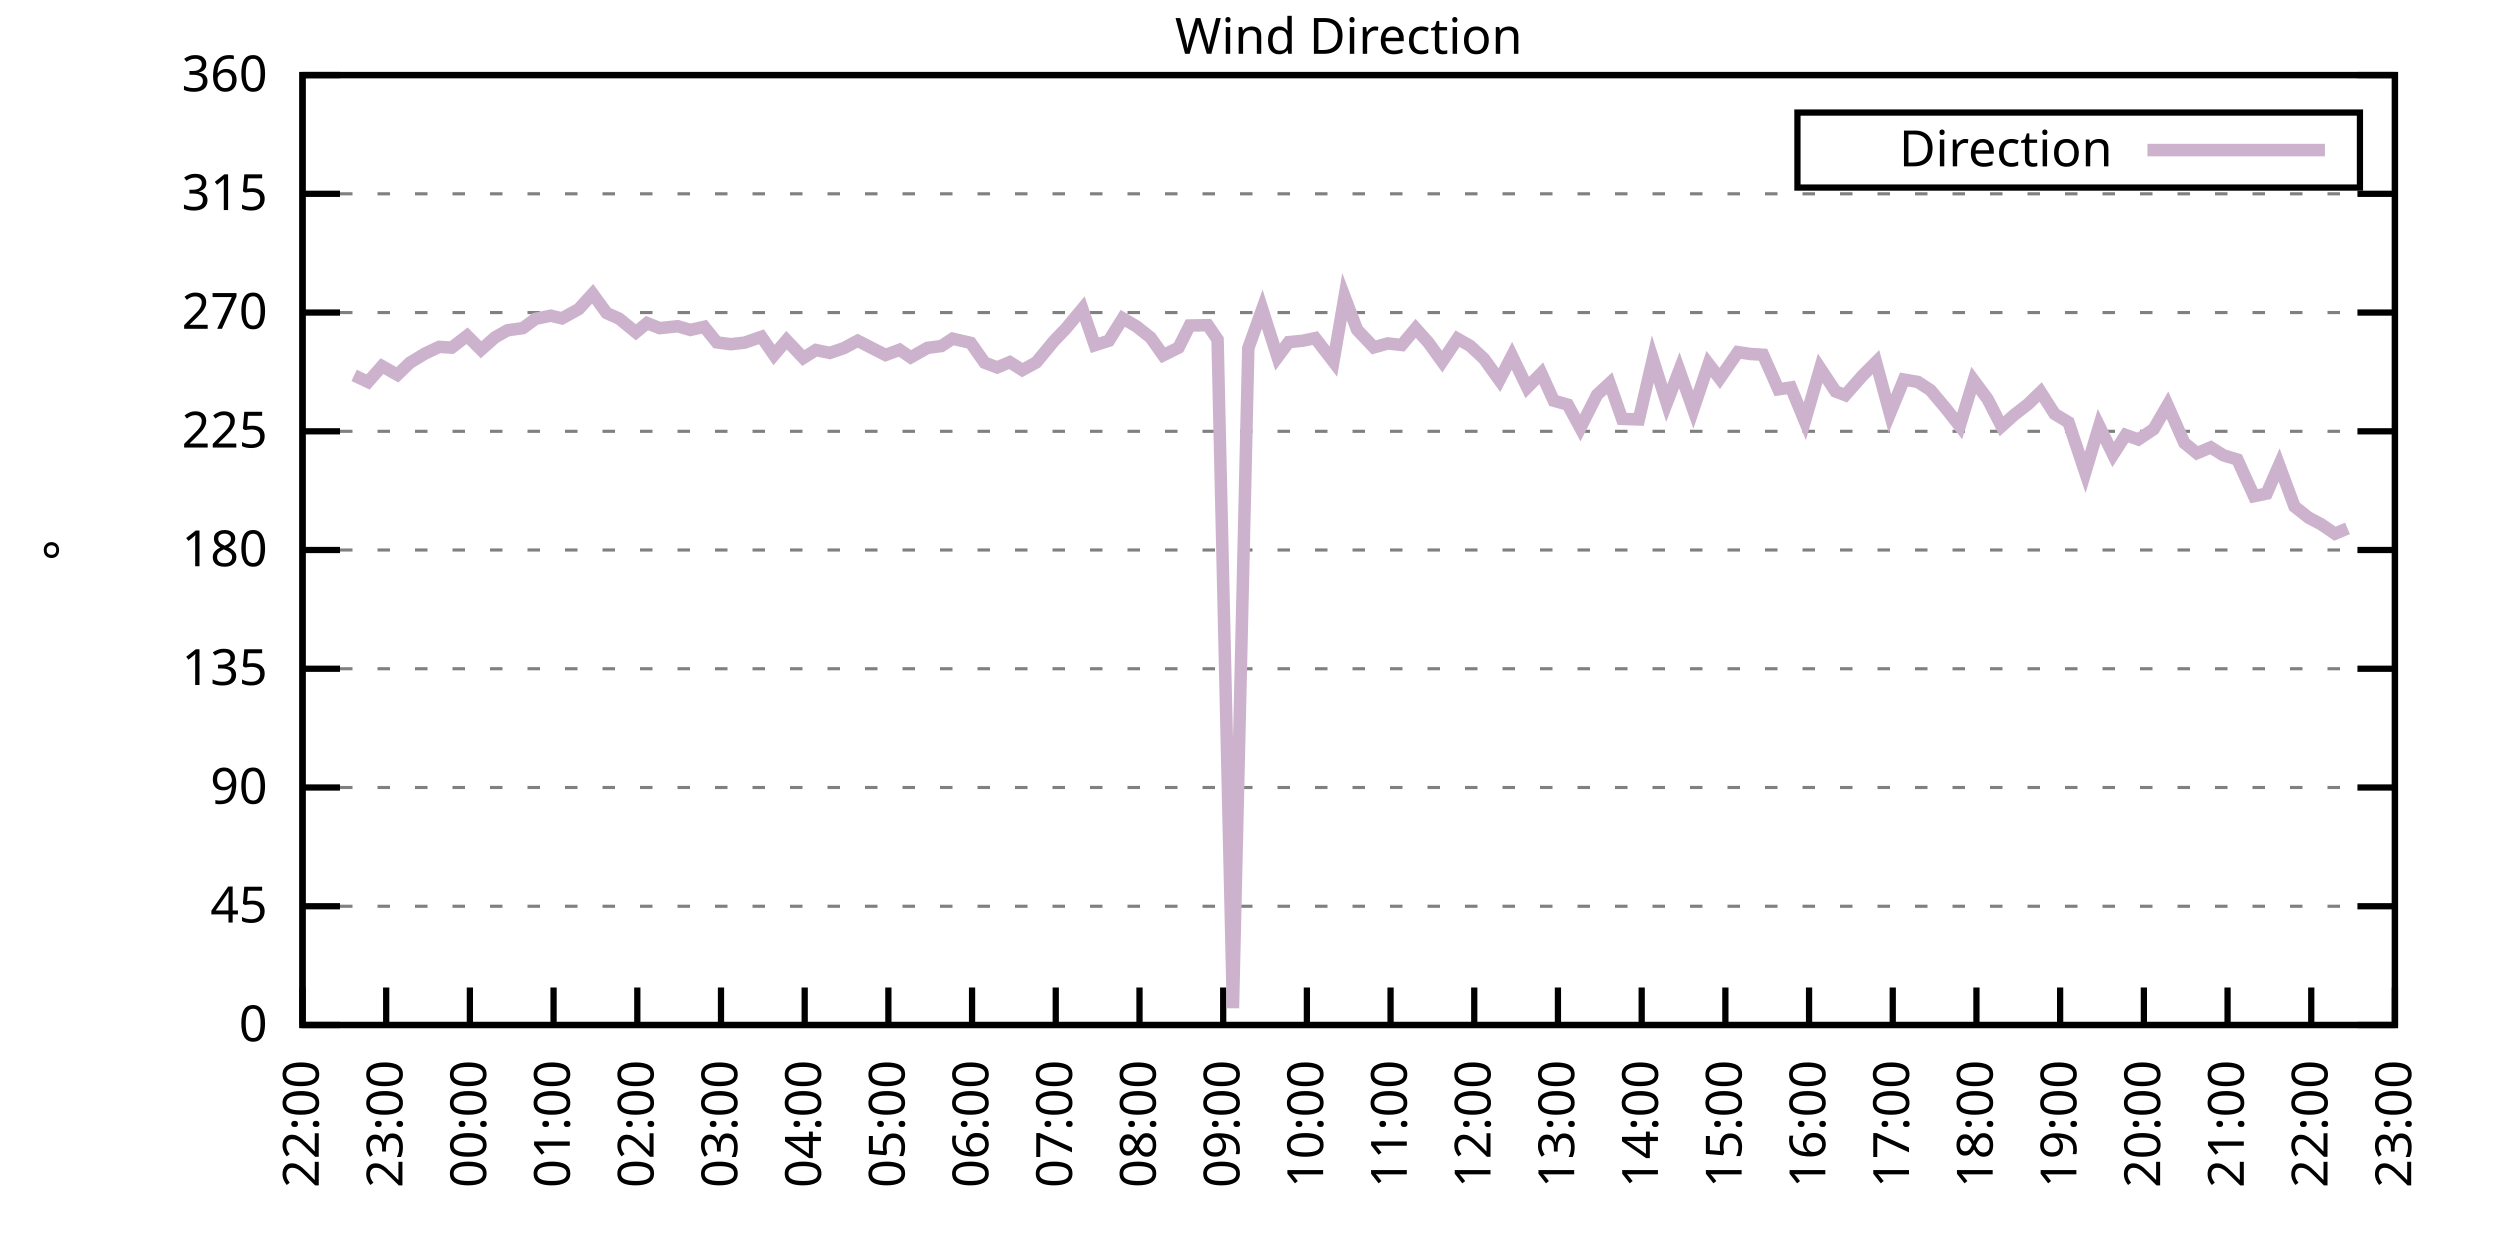
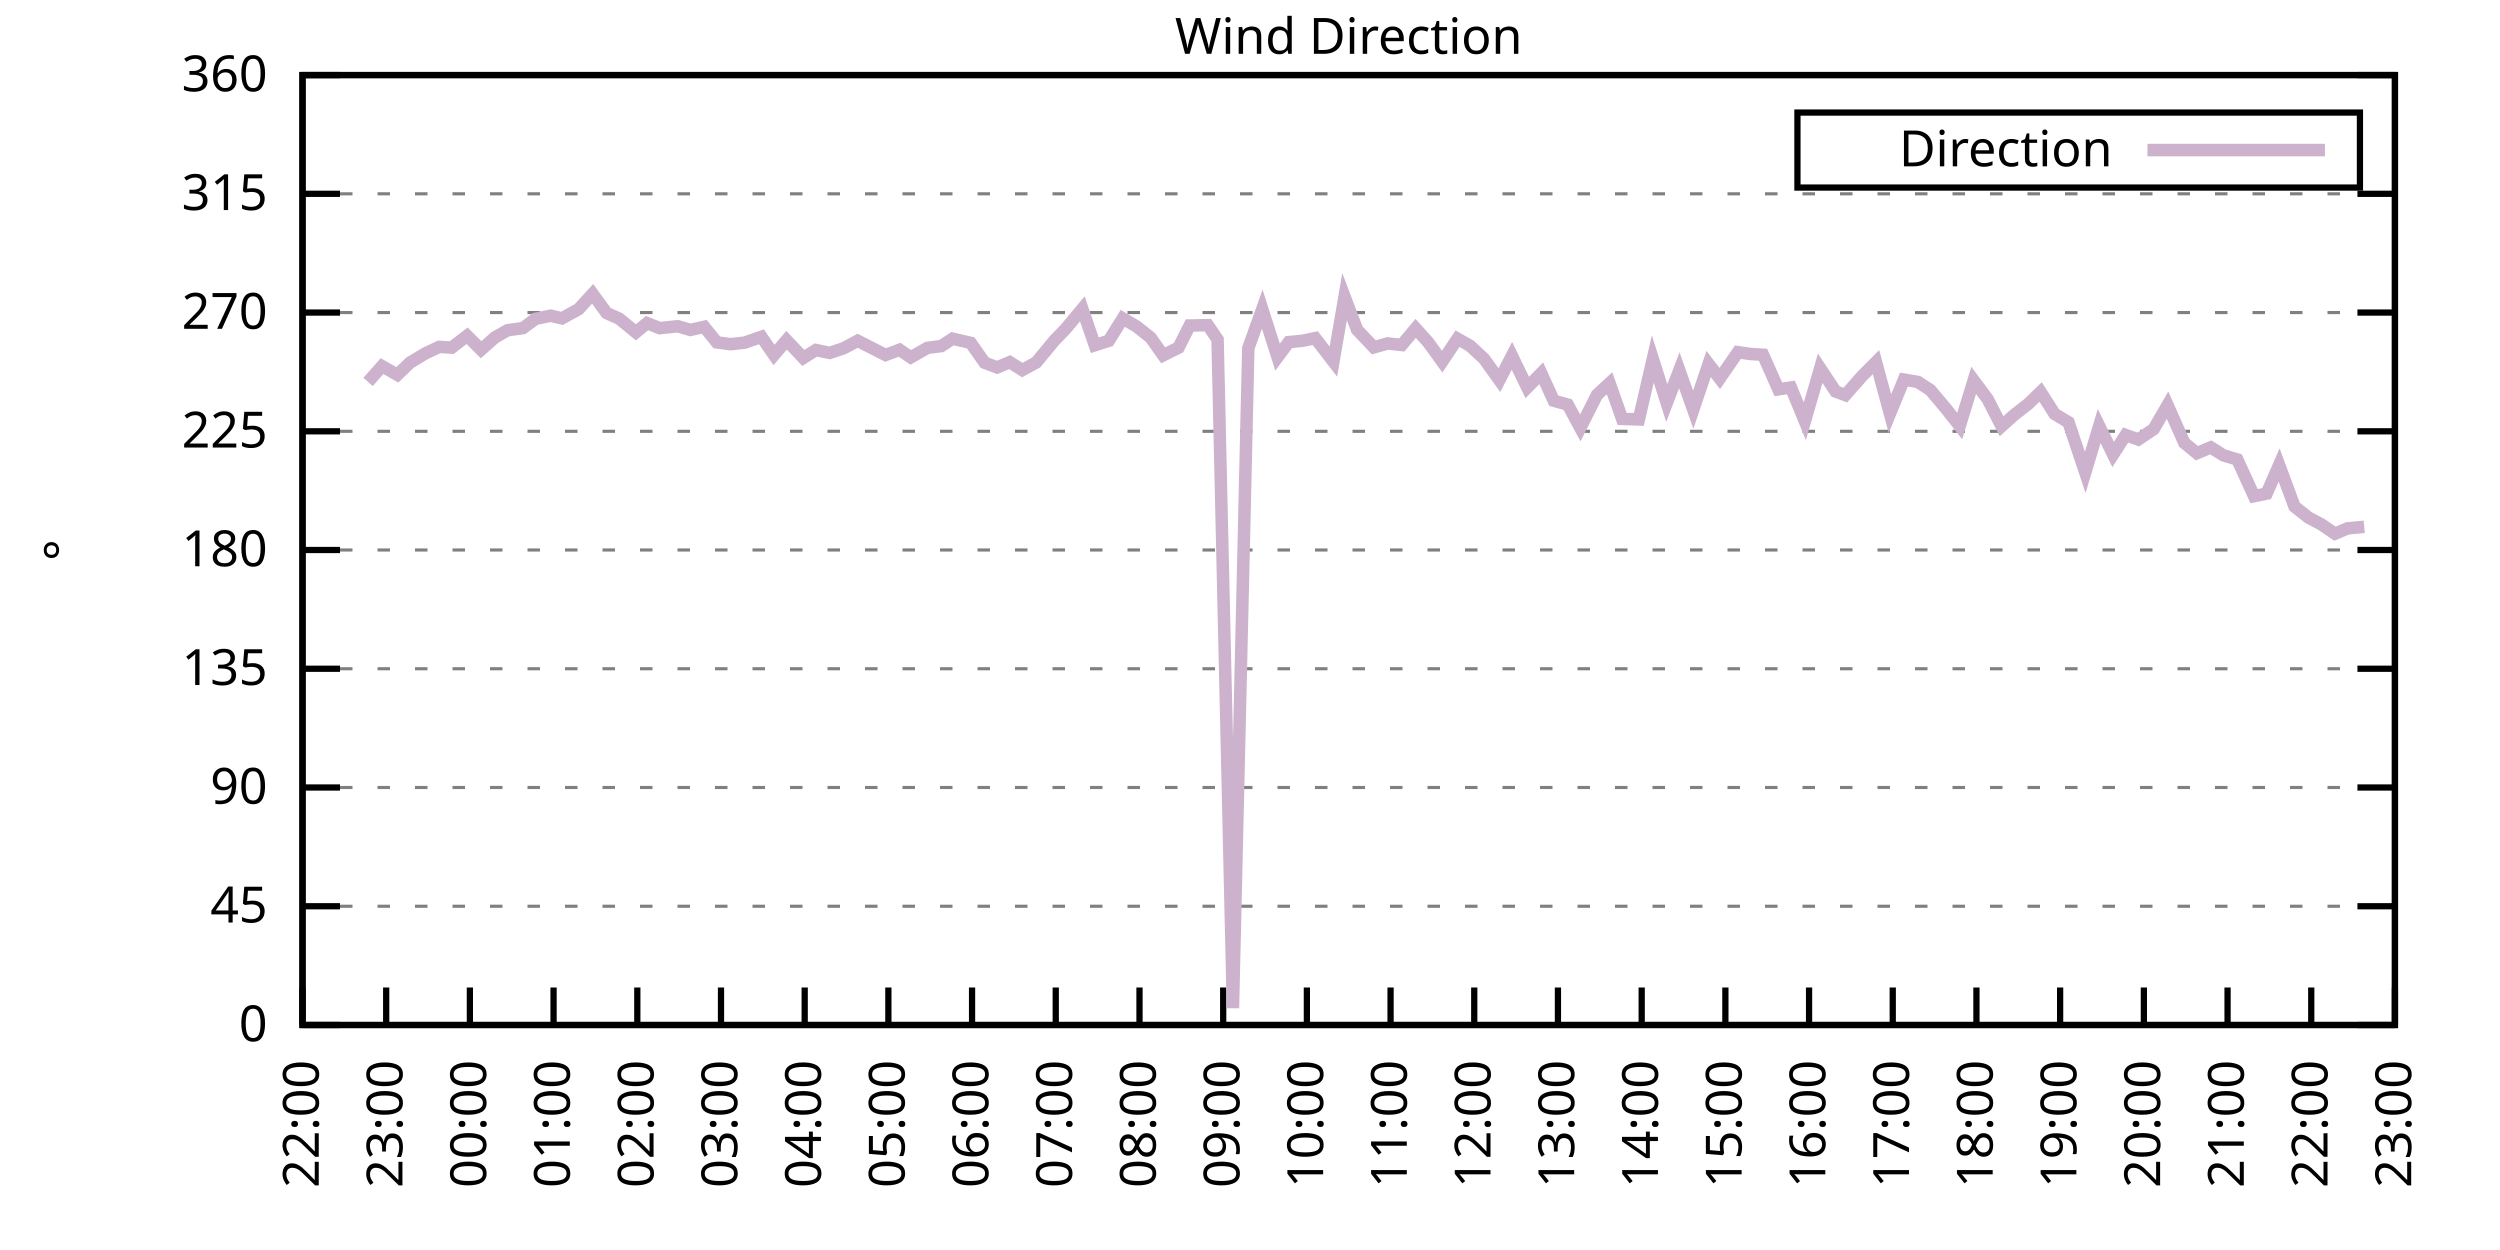
<svg xmlns="http://www.w3.org/2000/svg" xmlns:xlink="http://www.w3.org/1999/xlink" width="400" height="200" viewBox="0 0 400 200">
  <g id="gnuplot_canvas">
    <rect x="0" y="0" width="400" height="200" fill="none" />
    <defs>
      <circle id="gpDot" r="0.5" stroke-width="0.5" stroke="currentColor" />
      <path id="gpPt0" stroke-width="0.333" stroke="currentColor" d="M-1,0 h2 M0,-1 v2" />
      <path id="gpPt1" stroke-width="0.333" stroke="currentColor" d="M-1,-1 L1,1 M1,-1 L-1,1" />
      <path id="gpPt2" stroke-width="0.333" stroke="currentColor" d="M-1,0 L1,0 M0,-1 L0,1 M-1,-1 L1,1 M-1,1 L1,-1" />
      <rect id="gpPt3" stroke-width="0.333" stroke="currentColor" x="-1" y="-1" width="2" height="2" />
      <rect id="gpPt4" stroke-width="0.333" stroke="currentColor" fill="currentColor" x="-1" y="-1" width="2" height="2" />
      <circle id="gpPt5" stroke-width="0.333" stroke="currentColor" cx="0" cy="0" r="1" />
      <use xlink:href="#gpPt5" id="gpPt6" fill="currentColor" stroke="none" />
      <path id="gpPt7" stroke-width="0.333" stroke="currentColor" d="M0,-1.33 L-1.33,0.67 L1.33,0.67 z" />
      <use xlink:href="#gpPt7" id="gpPt8" fill="currentColor" stroke="none" />
      <use xlink:href="#gpPt7" id="gpPt9" stroke="currentColor" transform="rotate(180)" />
      <use xlink:href="#gpPt9" id="gpPt10" fill="currentColor" stroke="none" />
      <use xlink:href="#gpPt3" id="gpPt11" stroke="currentColor" transform="rotate(45)" />
      <use xlink:href="#gpPt11" id="gpPt12" fill="currentColor" stroke="none" />
      <path id="gpPt13" stroke-width="0.333" stroke="currentColor" d="M0,1.330 L1.265,0.411 L0.782,-1.067 L-0.782,-1.076 L-1.265,0.411 z" />
      <use xlink:href="#gpPt13" id="gpPt14" fill="currentColor" stroke="none" />
      <filter id="textbox" filterUnits="objectBoundingBox" x="0" y="0" height="1" width="1">
        <feFlood flood-color="white" flood-opacity="1" result="bgnd" />
        <feComposite in="SourceGraphic" in2="bgnd" operator="atop" />
      </filter>
      <filter id="greybox" filterUnits="objectBoundingBox" x="0" y="0" height="1" width="1">
        <feFlood flood-color="lightgrey" flood-opacity="1" result="grey" />
        <feComposite in="SourceGraphic" in2="grey" operator="atop" />
      </filter>
    </defs>
    <g fill="none" color="white" stroke="currentColor" stroke-width="1.00" stroke-linecap="butt" stroke-linejoin="miter">
</g>
    <g fill="none" color="black" stroke="currentColor" stroke-width="1.00" stroke-linecap="butt" stroke-linejoin="miter">
      <g stroke="none" shape-rendering="crispEdges">
        <polygon fill="rgb(255, 255, 255)" points="48.40,164.00 383.18,164.00 383.18,12.02 48.40,12.02 " />
      </g>
    </g>
    <g fill="none" color="black" stroke="currentColor" stroke-width="1.00" stroke-linecap="butt" stroke-linejoin="miter">
</g>
    <g fill="none" color="black" stroke="black" stroke-width="0.50" stroke-linecap="butt" stroke-linejoin="miter">
</g>
    <g fill="none" color="gray" stroke="currentColor" stroke-width="0.50" stroke-linecap="butt" stroke-linejoin="miter">
      <path stroke="gray" stroke-dasharray="2,4" class="gridline" d="M48.40,164.00 L383.19,164.00  " />
    </g>
    <g fill="none" color="gray" stroke="gray" stroke-width="1.00" stroke-linecap="butt" stroke-linejoin="miter">
</g>
    <g fill="none" color="black" stroke="currentColor" stroke-width="1.00" stroke-linecap="butt" stroke-linejoin="miter">
      <path stroke="black" d="M48.40,164.00 L54.40,164.00 M383.19,164.00 L377.19,164.00  " />
      <g transform="translate(42.80,166.60)" stroke="none" fill="black" font-family="Sans" font-size="8.00" text-anchor="end">
        <text>
          <tspan font-family="Sans"> 0</tspan>
        </text>
      </g>
    </g>
    <g fill="none" color="black" stroke="currentColor" stroke-width="1.00" stroke-linecap="butt" stroke-linejoin="miter">
</g>
    <g fill="none" color="black" stroke="black" stroke-width="0.50" stroke-linecap="butt" stroke-linejoin="miter">
</g>
    <g fill="none" color="gray" stroke="currentColor" stroke-width="0.50" stroke-linecap="butt" stroke-linejoin="miter">
      <path stroke="gray" stroke-dasharray="2,4" class="gridline" d="M48.40,145.00 L383.19,145.00  " />
    </g>
    <g fill="none" color="gray" stroke="gray" stroke-width="1.00" stroke-linecap="butt" stroke-linejoin="miter">
</g>
    <g fill="none" color="black" stroke="currentColor" stroke-width="1.00" stroke-linecap="butt" stroke-linejoin="miter">
      <path stroke="black" d="M48.40,145.00 L54.40,145.00 M383.19,145.00 L377.19,145.00  " />
      <g transform="translate(42.80,147.60)" stroke="none" fill="black" font-family="Sans" font-size="8.00" text-anchor="end">
        <text>
          <tspan font-family="Sans"> 45</tspan>
        </text>
      </g>
    </g>
    <g fill="none" color="black" stroke="currentColor" stroke-width="1.00" stroke-linecap="butt" stroke-linejoin="miter">
</g>
    <g fill="none" color="black" stroke="black" stroke-width="0.50" stroke-linecap="butt" stroke-linejoin="miter">
</g>
    <g fill="none" color="gray" stroke="currentColor" stroke-width="0.50" stroke-linecap="butt" stroke-linejoin="miter">
      <path stroke="gray" stroke-dasharray="2,4" class="gridline" d="M48.40,126.00 L383.19,126.00  " />
    </g>
    <g fill="none" color="gray" stroke="gray" stroke-width="1.00" stroke-linecap="butt" stroke-linejoin="miter">
</g>
    <g fill="none" color="black" stroke="currentColor" stroke-width="1.00" stroke-linecap="butt" stroke-linejoin="miter">
      <path stroke="black" d="M48.40,126.00 L54.40,126.00 M383.19,126.00 L377.19,126.00  " />
      <g transform="translate(42.80,128.60)" stroke="none" fill="black" font-family="Sans" font-size="8.00" text-anchor="end">
        <text>
          <tspan font-family="Sans"> 90</tspan>
        </text>
      </g>
    </g>
    <g fill="none" color="black" stroke="currentColor" stroke-width="1.00" stroke-linecap="butt" stroke-linejoin="miter">
</g>
    <g fill="none" color="black" stroke="black" stroke-width="0.50" stroke-linecap="butt" stroke-linejoin="miter">
</g>
    <g fill="none" color="gray" stroke="currentColor" stroke-width="0.50" stroke-linecap="butt" stroke-linejoin="miter">
      <path stroke="gray" stroke-dasharray="2,4" class="gridline" d="M48.40,107.00 L383.19,107.00  " />
    </g>
    <g fill="none" color="gray" stroke="gray" stroke-width="1.00" stroke-linecap="butt" stroke-linejoin="miter">
</g>
    <g fill="none" color="black" stroke="currentColor" stroke-width="1.00" stroke-linecap="butt" stroke-linejoin="miter">
      <path stroke="black" d="M48.40,107.00 L54.40,107.00 M383.19,107.00 L377.19,107.00  " />
      <g transform="translate(42.80,109.60)" stroke="none" fill="black" font-family="Sans" font-size="8.00" text-anchor="end">
        <text>
          <tspan font-family="Sans"> 135</tspan>
        </text>
      </g>
    </g>
    <g fill="none" color="black" stroke="currentColor" stroke-width="1.00" stroke-linecap="butt" stroke-linejoin="miter">
</g>
    <g fill="none" color="black" stroke="black" stroke-width="0.50" stroke-linecap="butt" stroke-linejoin="miter">
</g>
    <g fill="none" color="gray" stroke="currentColor" stroke-width="0.50" stroke-linecap="butt" stroke-linejoin="miter">
      <path stroke="gray" stroke-dasharray="2,4" class="gridline" d="M48.40,88.00 L383.19,88.00  " />
    </g>
    <g fill="none" color="gray" stroke="gray" stroke-width="1.00" stroke-linecap="butt" stroke-linejoin="miter">
</g>
    <g fill="none" color="black" stroke="currentColor" stroke-width="1.00" stroke-linecap="butt" stroke-linejoin="miter">
      <path stroke="black" d="M48.40,88.00 L54.40,88.00 M383.19,88.00 L377.19,88.00  " />
      <g transform="translate(42.80,90.60)" stroke="none" fill="black" font-family="Sans" font-size="8.00" text-anchor="end">
        <text>
          <tspan font-family="Sans"> 180</tspan>
        </text>
      </g>
    </g>
    <g fill="none" color="black" stroke="currentColor" stroke-width="1.00" stroke-linecap="butt" stroke-linejoin="miter">
</g>
    <g fill="none" color="black" stroke="black" stroke-width="0.50" stroke-linecap="butt" stroke-linejoin="miter">
</g>
    <g fill="none" color="gray" stroke="currentColor" stroke-width="0.50" stroke-linecap="butt" stroke-linejoin="miter">
      <path stroke="gray" stroke-dasharray="2,4" class="gridline" d="M48.40,69.01 L383.19,69.01  " />
    </g>
    <g fill="none" color="gray" stroke="gray" stroke-width="1.00" stroke-linecap="butt" stroke-linejoin="miter">
</g>
    <g fill="none" color="black" stroke="currentColor" stroke-width="1.00" stroke-linecap="butt" stroke-linejoin="miter">
      <path stroke="black" d="M48.40,69.01 L54.40,69.01 M383.19,69.01 L377.19,69.01  " />
      <g transform="translate(42.80,71.61)" stroke="none" fill="black" font-family="Sans" font-size="8.00" text-anchor="end">
        <text>
          <tspan font-family="Sans"> 225</tspan>
        </text>
      </g>
    </g>
    <g fill="none" color="black" stroke="currentColor" stroke-width="1.00" stroke-linecap="butt" stroke-linejoin="miter">
</g>
    <g fill="none" color="black" stroke="black" stroke-width="0.50" stroke-linecap="butt" stroke-linejoin="miter">
</g>
    <g fill="none" color="gray" stroke="currentColor" stroke-width="0.50" stroke-linecap="butt" stroke-linejoin="miter">
      <path stroke="gray" stroke-dasharray="2,4" class="gridline" d="M48.40,50.01 L383.19,50.01  " />
    </g>
    <g fill="none" color="gray" stroke="gray" stroke-width="1.00" stroke-linecap="butt" stroke-linejoin="miter">
</g>
    <g fill="none" color="black" stroke="currentColor" stroke-width="1.00" stroke-linecap="butt" stroke-linejoin="miter">
      <path stroke="black" d="M48.40,50.01 L54.40,50.01 M383.19,50.01 L377.19,50.01  " />
      <g transform="translate(42.80,52.61)" stroke="none" fill="black" font-family="Sans" font-size="8.00" text-anchor="end">
        <text>
          <tspan font-family="Sans"> 270</tspan>
        </text>
      </g>
    </g>
    <g fill="none" color="black" stroke="currentColor" stroke-width="1.00" stroke-linecap="butt" stroke-linejoin="miter">
</g>
    <g fill="none" color="black" stroke="black" stroke-width="0.50" stroke-linecap="butt" stroke-linejoin="miter">
</g>
    <g fill="none" color="gray" stroke="currentColor" stroke-width="0.50" stroke-linecap="butt" stroke-linejoin="miter">
      <path stroke="gray" stroke-dasharray="2,4" class="gridline" d="M48.40,31.01 L383.19,31.01  " />
    </g>
    <g fill="none" color="gray" stroke="gray" stroke-width="1.00" stroke-linecap="butt" stroke-linejoin="miter">
</g>
    <g fill="none" color="black" stroke="currentColor" stroke-width="1.00" stroke-linecap="butt" stroke-linejoin="miter">
      <path stroke="black" d="M48.40,31.01 L54.40,31.01 M383.19,31.01 L377.19,31.01  " />
      <g transform="translate(42.80,33.61)" stroke="none" fill="black" font-family="Sans" font-size="8.00" text-anchor="end">
        <text>
          <tspan font-family="Sans"> 315</tspan>
        </text>
      </g>
    </g>
    <g fill="none" color="black" stroke="currentColor" stroke-width="1.00" stroke-linecap="butt" stroke-linejoin="miter">
</g>
    <g fill="none" color="black" stroke="black" stroke-width="0.50" stroke-linecap="butt" stroke-linejoin="miter">
</g>
    <g fill="none" color="gray" stroke="currentColor" stroke-width="0.50" stroke-linecap="butt" stroke-linejoin="miter">
      <path stroke="gray" stroke-dasharray="2,4" class="gridline" d="M48.40,12.01 L383.19,12.01  " />
    </g>
    <g fill="none" color="gray" stroke="gray" stroke-width="1.00" stroke-linecap="butt" stroke-linejoin="miter">
</g>
    <g fill="none" color="black" stroke="currentColor" stroke-width="1.00" stroke-linecap="butt" stroke-linejoin="miter">
      <path stroke="black" d="M48.40,12.01 L54.40,12.01 M383.19,12.01 L377.19,12.01  " />
      <g transform="translate(42.80,14.61)" stroke="none" fill="black" font-family="Sans" font-size="8.00" text-anchor="end">
        <text>
          <tspan font-family="Sans"> 360</tspan>
        </text>
      </g>
    </g>
    <g fill="none" color="black" stroke="currentColor" stroke-width="1.00" stroke-linecap="butt" stroke-linejoin="miter">
      <path stroke="black" d="M48.40,164.00 L48.40,158.00  " />
      <g transform="translate(51.00,169.60) rotate(270.00)" stroke="none" fill="black" font-family="Sans" font-size="8.00" text-anchor="end">
        <text>
          <tspan font-family="Sans">22:00</tspan>
        </text>
      </g>
    </g>
    <g fill="none" color="black" stroke="currentColor" stroke-width="1.00" stroke-linecap="butt" stroke-linejoin="miter">
      <path stroke="black" d="M61.79,164.00 L61.79,158.00  " />
      <g transform="translate(64.39,169.60) rotate(270.00)" stroke="none" fill="black" font-family="Sans" font-size="8.00" text-anchor="end">
        <text>
          <tspan font-family="Sans">23:00</tspan>
        </text>
      </g>
    </g>
    <g fill="none" color="black" stroke="currentColor" stroke-width="1.00" stroke-linecap="butt" stroke-linejoin="miter">
      <path stroke="black" d="M75.18,164.00 L75.18,158.00  " />
      <g transform="translate(77.78,169.60) rotate(270.00)" stroke="none" fill="black" font-family="Sans" font-size="8.00" text-anchor="end">
        <text>
          <tspan font-family="Sans">00:00</tspan>
        </text>
      </g>
    </g>
    <g fill="none" color="black" stroke="currentColor" stroke-width="1.00" stroke-linecap="butt" stroke-linejoin="miter">
      <path stroke="black" d="M88.57,164.00 L88.57,158.00  " />
      <g transform="translate(91.17,169.60) rotate(270.00)" stroke="none" fill="black" font-family="Sans" font-size="8.00" text-anchor="end">
        <text>
          <tspan font-family="Sans">01:00</tspan>
        </text>
      </g>
    </g>
    <g fill="none" color="black" stroke="currentColor" stroke-width="1.00" stroke-linecap="butt" stroke-linejoin="miter">
      <path stroke="black" d="M101.97,164.00 L101.97,158.00  " />
      <g transform="translate(104.57,169.60) rotate(270.00)" stroke="none" fill="black" font-family="Sans" font-size="8.00" text-anchor="end">
        <text>
          <tspan font-family="Sans">02:00</tspan>
        </text>
      </g>
    </g>
    <g fill="none" color="black" stroke="currentColor" stroke-width="1.00" stroke-linecap="butt" stroke-linejoin="miter">
      <path stroke="black" d="M115.36,164.00 L115.36,158.00  " />
      <g transform="translate(117.96,169.60) rotate(270.00)" stroke="none" fill="black" font-family="Sans" font-size="8.00" text-anchor="end">
        <text>
          <tspan font-family="Sans">03:00</tspan>
        </text>
      </g>
    </g>
    <g fill="none" color="black" stroke="currentColor" stroke-width="1.00" stroke-linecap="butt" stroke-linejoin="miter">
      <path stroke="black" d="M128.75,164.00 L128.75,158.00  " />
      <g transform="translate(131.35,169.60) rotate(270.00)" stroke="none" fill="black" font-family="Sans" font-size="8.00" text-anchor="end">
        <text>
          <tspan font-family="Sans">04:00</tspan>
        </text>
      </g>
    </g>
    <g fill="none" color="black" stroke="currentColor" stroke-width="1.00" stroke-linecap="butt" stroke-linejoin="miter">
      <path stroke="black" d="M142.14,164.00 L142.14,158.00  " />
      <g transform="translate(144.74,169.60) rotate(270.00)" stroke="none" fill="black" font-family="Sans" font-size="8.00" text-anchor="end">
        <text>
          <tspan font-family="Sans">05:00</tspan>
        </text>
      </g>
    </g>
    <g fill="none" color="black" stroke="currentColor" stroke-width="1.00" stroke-linecap="butt" stroke-linejoin="miter">
      <path stroke="black" d="M155.53,164.00 L155.53,158.00  " />
      <g transform="translate(158.13,169.60) rotate(270.00)" stroke="none" fill="black" font-family="Sans" font-size="8.00" text-anchor="end">
        <text>
          <tspan font-family="Sans">06:00</tspan>
        </text>
      </g>
    </g>
    <g fill="none" color="black" stroke="currentColor" stroke-width="1.00" stroke-linecap="butt" stroke-linejoin="miter">
      <path stroke="black" d="M168.92,164.00 L168.92,158.00  " />
      <g transform="translate(171.52,169.60) rotate(270.00)" stroke="none" fill="black" font-family="Sans" font-size="8.00" text-anchor="end">
        <text>
          <tspan font-family="Sans">07:00</tspan>
        </text>
      </g>
    </g>
    <g fill="none" color="black" stroke="currentColor" stroke-width="1.00" stroke-linecap="butt" stroke-linejoin="miter">
      <path stroke="black" d="M182.32,164.00 L182.32,158.00  " />
      <g transform="translate(184.92,169.60) rotate(270.00)" stroke="none" fill="black" font-family="Sans" font-size="8.00" text-anchor="end">
        <text>
          <tspan font-family="Sans">08:00</tspan>
        </text>
      </g>
    </g>
    <g fill="none" color="black" stroke="currentColor" stroke-width="1.00" stroke-linecap="butt" stroke-linejoin="miter">
      <path stroke="black" d="M195.71,164.00 L195.71,158.00  " />
      <g transform="translate(198.31,169.60) rotate(270.00)" stroke="none" fill="black" font-family="Sans" font-size="8.00" text-anchor="end">
        <text>
          <tspan font-family="Sans">09:00</tspan>
        </text>
      </g>
    </g>
    <g fill="none" color="black" stroke="currentColor" stroke-width="1.00" stroke-linecap="butt" stroke-linejoin="miter">
      <path stroke="black" d="M209.10,164.00 L209.10,158.00  " />
      <g transform="translate(211.70,169.60) rotate(270.00)" stroke="none" fill="black" font-family="Sans" font-size="8.00" text-anchor="end">
        <text>
          <tspan font-family="Sans">10:00</tspan>
        </text>
      </g>
    </g>
    <g fill="none" color="black" stroke="currentColor" stroke-width="1.00" stroke-linecap="butt" stroke-linejoin="miter">
      <path stroke="black" d="M222.49,164.00 L222.49,158.00  " />
      <g transform="translate(225.09,169.60) rotate(270.00)" stroke="none" fill="black" font-family="Sans" font-size="8.00" text-anchor="end">
        <text>
          <tspan font-family="Sans">11:00</tspan>
        </text>
      </g>
    </g>
    <g fill="none" color="black" stroke="currentColor" stroke-width="1.00" stroke-linecap="butt" stroke-linejoin="miter">
      <path stroke="black" d="M235.88,164.00 L235.88,158.00  " />
      <g transform="translate(238.48,169.60) rotate(270.00)" stroke="none" fill="black" font-family="Sans" font-size="8.00" text-anchor="end">
        <text>
          <tspan font-family="Sans">12:00</tspan>
        </text>
      </g>
    </g>
    <g fill="none" color="black" stroke="currentColor" stroke-width="1.00" stroke-linecap="butt" stroke-linejoin="miter">
      <path stroke="black" d="M249.27,164.00 L249.27,158.00  " />
      <g transform="translate(251.87,169.60) rotate(270.00)" stroke="none" fill="black" font-family="Sans" font-size="8.00" text-anchor="end">
        <text>
          <tspan font-family="Sans">13:00</tspan>
        </text>
      </g>
    </g>
    <g fill="none" color="black" stroke="currentColor" stroke-width="1.00" stroke-linecap="butt" stroke-linejoin="miter">
      <path stroke="black" d="M262.67,164.00 L262.67,158.00  " />
      <g transform="translate(265.27,169.60) rotate(270.00)" stroke="none" fill="black" font-family="Sans" font-size="8.00" text-anchor="end">
        <text>
          <tspan font-family="Sans">14:00</tspan>
        </text>
      </g>
    </g>
    <g fill="none" color="black" stroke="currentColor" stroke-width="1.00" stroke-linecap="butt" stroke-linejoin="miter">
      <path stroke="black" d="M276.06,164.00 L276.06,158.00  " />
      <g transform="translate(278.66,169.60) rotate(270.00)" stroke="none" fill="black" font-family="Sans" font-size="8.00" text-anchor="end">
        <text>
          <tspan font-family="Sans">15:00</tspan>
        </text>
      </g>
    </g>
    <g fill="none" color="black" stroke="currentColor" stroke-width="1.00" stroke-linecap="butt" stroke-linejoin="miter">
      <path stroke="black" d="M289.45,164.00 L289.45,158.00  " />
      <g transform="translate(292.05,169.60) rotate(270.00)" stroke="none" fill="black" font-family="Sans" font-size="8.00" text-anchor="end">
        <text>
          <tspan font-family="Sans">16:00</tspan>
        </text>
      </g>
    </g>
    <g fill="none" color="black" stroke="currentColor" stroke-width="1.00" stroke-linecap="butt" stroke-linejoin="miter">
      <path stroke="black" d="M302.84,164.00 L302.84,158.00  " />
      <g transform="translate(305.44,169.60) rotate(270.00)" stroke="none" fill="black" font-family="Sans" font-size="8.00" text-anchor="end">
        <text>
          <tspan font-family="Sans">17:00</tspan>
        </text>
      </g>
    </g>
    <g fill="none" color="black" stroke="currentColor" stroke-width="1.00" stroke-linecap="butt" stroke-linejoin="miter">
      <path stroke="black" d="M316.23,164.00 L316.23,158.00  " />
      <g transform="translate(318.83,169.60) rotate(270.00)" stroke="none" fill="black" font-family="Sans" font-size="8.00" text-anchor="end">
        <text>
          <tspan font-family="Sans">18:00</tspan>
        </text>
      </g>
    </g>
    <g fill="none" color="black" stroke="currentColor" stroke-width="1.00" stroke-linecap="butt" stroke-linejoin="miter">
      <path stroke="black" d="M329.62,164.00 L329.62,158.00  " />
      <g transform="translate(332.22,169.60) rotate(270.00)" stroke="none" fill="black" font-family="Sans" font-size="8.00" text-anchor="end">
        <text>
          <tspan font-family="Sans">19:00</tspan>
        </text>
      </g>
    </g>
    <g fill="none" color="black" stroke="currentColor" stroke-width="1.00" stroke-linecap="butt" stroke-linejoin="miter">
      <path stroke="black" d="M343.02,164.00 L343.02,158.00  " />
      <g transform="translate(345.62,169.60) rotate(270.00)" stroke="none" fill="black" font-family="Sans" font-size="8.00" text-anchor="end">
        <text>
          <tspan font-family="Sans">20:00</tspan>
        </text>
      </g>
    </g>
    <g fill="none" color="black" stroke="currentColor" stroke-width="1.00" stroke-linecap="butt" stroke-linejoin="miter">
      <path stroke="black" d="M356.41,164.00 L356.41,158.00  " />
      <g transform="translate(359.01,169.60) rotate(270.00)" stroke="none" fill="black" font-family="Sans" font-size="8.00" text-anchor="end">
        <text>
          <tspan font-family="Sans">21:00</tspan>
        </text>
      </g>
    </g>
    <g fill="none" color="black" stroke="currentColor" stroke-width="1.00" stroke-linecap="butt" stroke-linejoin="miter">
      <path stroke="black" d="M369.80,164.00 L369.80,158.00  " />
      <g transform="translate(372.40,169.60) rotate(270.00)" stroke="none" fill="black" font-family="Sans" font-size="8.00" text-anchor="end">
        <text>
          <tspan font-family="Sans">22:00</tspan>
        </text>
      </g>
    </g>
    <g fill="none" color="black" stroke="currentColor" stroke-width="1.00" stroke-linecap="butt" stroke-linejoin="miter">
      <path stroke="black" d="M383.19,164.00 L383.19,158.00  " />
      <g transform="translate(385.79,169.60) rotate(270.00)" stroke="none" fill="black" font-family="Sans" font-size="8.00" text-anchor="end">
        <text>
          <tspan font-family="Sans">23:00</tspan>
        </text>
      </g>
    </g>
    <g fill="none" color="black" stroke="currentColor" stroke-width="1.00" stroke-linecap="butt" stroke-linejoin="miter">
</g>
    <g fill="none" color="black" stroke="currentColor" stroke-width="1.00" stroke-linecap="butt" stroke-linejoin="miter">
      <path stroke="black" d="M48.40,12.01 L48.40,164.00 L383.19,164.00 L383.19,12.01 L48.40,12.01 Z  " />
    </g>
    <g fill="none" color="black" stroke="currentColor" stroke-width="1.00" stroke-linecap="butt" stroke-linejoin="miter">
</g>
    <g fill="none" color="black" stroke="currentColor" stroke-width="1.00" stroke-linecap="butt" stroke-linejoin="miter">
      <path stroke="black" d="M287.59,30.01 L287.59,18.01 L377.59,18.01 L377.59,30.01 L287.59,30.01 Z  " />
    </g>
    <g id="Wind_direction_plot_1">
      <g fill="none" color="white" stroke="black" stroke-width="2.00" stroke-linecap="butt" stroke-linejoin="miter">
</g>
      <g fill="none" color="black" stroke="currentColor" stroke-width="2.00" stroke-linecap="butt" stroke-linejoin="miter">
        <g transform="translate(337.99,26.61)" stroke="none" fill="black" font-family="Sans" font-size="8.00" text-anchor="end">
          <text>
            <tspan font-family="Sans">Direction</tspan>
          </text>
        </g>
      </g>
      <g fill="none" color="black" stroke="currentColor" stroke-width="2.00" stroke-linecap="butt" stroke-linejoin="miter">
-         <path stroke="rgb(204, 178, 204)" d="M343.59,24.01 L371.99,24.01 M56.66,60.06 L58.89,61.11 L61.12,58.58 L63.58,59.97 L65.59,58.03 L68.04,56.55   L70.27,55.50 L72.28,55.62 L74.74,53.72 L76.97,55.96 L79.20,53.98 L81.21,52.84 L83.66,52.50 L85.67,51.02   L88.13,50.51 L89.91,50.94 L92.59,49.46 L94.82,47.01 L97.06,50.09 L99.06,50.98 L101.74,53.17 L103.53,51.70   L105.54,52.50 L108.44,52.20 L110.45,52.79 L112.68,52.29 L114.69,54.78 L116.92,55.07 L119.15,54.82 L121.83,53.89   L123.84,56.80 L125.85,54.44 L128.53,57.27 L130.54,56.00 L132.77,56.47 L135.00,55.71 L137.23,54.52 L141.69,56.80   L143.93,55.96 L145.71,57.18 L148.39,55.66 L150.62,55.37 L152.41,54.19 L155.31,54.86 L157.54,58.03 L159.55,58.79   L161.56,57.94 L163.57,59.21 L165.80,57.99 L168.70,54.48 L170.49,52.63 L173.17,49.42 L175.17,55.24 L177.41,54.52   L179.64,50.94 L181.87,52.25 L184.10,54.02 L186.11,56.85 L188.57,55.62 L190.35,52.08 L193.25,52.03 L194.81,54.31   L197.27,161.30 L199.73,55.71 L201.96,49.46 L204.41,57.14 L206.20,54.74 L208.43,54.52 L210.44,54.10 L213.34,57.86   L215.13,47.47 L217.13,52.75 L219.81,55.58 L222.04,54.95 L224.28,55.20 L226.51,52.54 L228.52,54.78 L230.75,57.86   L233.20,54.19 L235.21,55.33 L237.44,57.40 L239.90,60.82 L241.91,56.93 L244.36,62.00 L246.60,59.72 L248.60,64.11   L250.84,64.74 L252.85,68.46 L255.52,63.18 L257.53,61.32 L259.54,67.02 L262.22,67.11 L264.45,57.44 L266.68,64.49   L268.69,59.25 L270.92,65.54 L273.38,58.24 L275.16,60.56 L278.07,56.34 L280.07,56.64 L282.08,56.76 L284.54,62.29   L286.55,62.00 L288.78,67.40 L291.23,58.92 L293.69,62.63 L295.25,63.22 L297.93,60.18 L300.16,57.94 L302.39,66.18   L304.63,60.73 L306.86,61.11 L308.87,62.42 L311.32,65.33 L313.55,68.16 L315.79,60.86 L318.02,63.86 L320.25,68.20   L322.26,66.39 L324.49,64.66 L326.50,62.72 L328.73,66.22 L330.96,67.57 L333.64,75.59 L335.87,68.16 L338.10,72.72   L340.11,69.60 L342.12,70.32 L344.58,68.67 L346.81,64.83 L349.49,70.86 L351.50,72.51 L353.73,71.58 L355.74,72.85   L357.97,73.52 L360.65,79.39 L362.66,78.97 L364.66,74.41 L367.12,81.04 L369.35,82.81 L371.36,83.87 L373.59,85.39   L375.60,84.54  " />
+         <path stroke="rgb(204, 178, 204)" d="M343.59,24.01 L371.99,24.01 M58.89,61.11 L61.12,58.58 L63.58,59.97 L65.59,58.03 L68.04,56.55 L70.27,55.50   L72.28,55.62 L74.74,53.72 L76.97,55.96 L79.20,53.98 L81.21,52.84 L83.66,52.50 L85.67,51.02 L88.13,50.51   L89.91,50.94 L92.59,49.46 L94.82,47.01 L97.06,50.09 L99.06,50.98 L101.74,53.17 L103.53,51.70 L105.54,52.50   L108.44,52.20 L110.45,52.79 L112.68,52.29 L114.69,54.78 L116.92,55.07 L119.15,54.82 L121.83,53.89 L123.84,56.80   L125.85,54.44 L128.53,57.27 L130.54,56.00 L132.77,56.47 L135.00,55.71 L137.23,54.52 L141.69,56.80 L143.93,55.96   L145.71,57.18 L148.39,55.66 L150.62,55.37 L152.41,54.19 L155.31,54.86 L157.54,58.03 L159.55,58.79 L161.56,57.94   L163.57,59.21 L165.80,57.99 L168.70,54.48 L170.49,52.63 L173.17,49.42 L175.17,55.24 L177.41,54.52 L179.64,50.94   L181.87,52.25 L184.10,54.02 L186.11,56.85 L188.57,55.62 L190.35,52.08 L193.25,52.03 L194.81,54.31 L197.27,161.30   L199.73,55.71 L201.96,49.46 L204.41,57.14 L206.20,54.74 L208.43,54.52 L210.44,54.10 L213.34,57.86 L215.13,47.47   L217.13,52.75 L219.81,55.58 L222.04,54.95 L224.28,55.20 L226.51,52.54 L228.52,54.78 L230.75,57.86 L233.20,54.19   L235.21,55.33 L237.44,57.40 L239.90,60.82 L241.91,56.93 L244.36,62.00 L246.60,59.72 L248.60,64.11 L250.84,64.74   L252.85,68.46 L255.52,63.18 L257.53,61.32 L259.54,67.02 L262.22,67.11 L264.45,57.44 L266.68,64.49 L268.69,59.25   L270.92,65.54 L273.38,58.24 L275.16,60.56 L278.07,56.34 L280.07,56.64 L282.08,56.76 L284.54,62.29 L286.55,62.00   L288.78,67.40 L291.23,58.92 L293.69,62.63 L295.25,63.22 L297.93,60.18 L300.16,57.94 L302.39,66.18 L304.63,60.73   L306.86,61.11 L308.87,62.42 L311.32,65.33 L313.55,68.16 L315.79,60.86 L318.02,63.86 L320.25,68.20 L322.26,66.39   L324.49,64.66 L326.50,62.72 L328.73,66.22 L330.96,67.57 L333.64,75.59 L335.87,68.16 L338.10,72.72 L340.11,69.60   L342.12,70.32 L344.58,68.67 L346.81,64.83 L349.49,70.86 L351.50,72.51 L353.73,71.58 L355.74,72.85 L357.97,73.52   L360.65,79.39 L362.66,78.97 L364.66,74.41 L367.12,81.04 L369.35,82.81 L371.36,83.87 L373.59,85.39 L375.60,84.54   L378.28,84.29  " />
      </g>
    </g>
    <g fill="none" color="black" stroke="currentColor" stroke-width="2.00" stroke-linecap="butt" stroke-linejoin="miter">
</g>
    <g fill="none" color="black" stroke="black" stroke-width="1.00" stroke-linecap="butt" stroke-linejoin="miter">
</g>
    <g fill="none" color="black" stroke="currentColor" stroke-width="1.00" stroke-linecap="butt" stroke-linejoin="miter">
      <path stroke="black" d="M48.40,12.01 L48.40,164.00 L383.19,164.00 L383.19,12.01 L48.40,12.01 Z  " />
      <g transform="translate(12.80,88.01) rotate(270.00)" stroke="none" fill="black" font-family="Sans" font-size="8.00" text-anchor="middle">
        <text>
          <tspan font-family="Sans">°</tspan>
        </text>
      </g>
    </g>
    <g fill="none" color="black" stroke="currentColor" stroke-width="1.00" stroke-linecap="butt" stroke-linejoin="miter">
</g>
    <g fill="none" color="black" stroke="currentColor" stroke-width="1.00" stroke-linecap="butt" stroke-linejoin="miter">
      <g transform="translate(215.79,8.61)" stroke="none" fill="black" font-family="Sans" font-size="8.00" text-anchor="middle">
        <text>
          <tspan font-family="Sans">Wind Direction</tspan>
        </text>
      </g>
    </g>
    <g fill="none" color="black" stroke="currentColor" stroke-width="1.00" stroke-linecap="butt" stroke-linejoin="miter">
</g>
  </g>
</svg>
